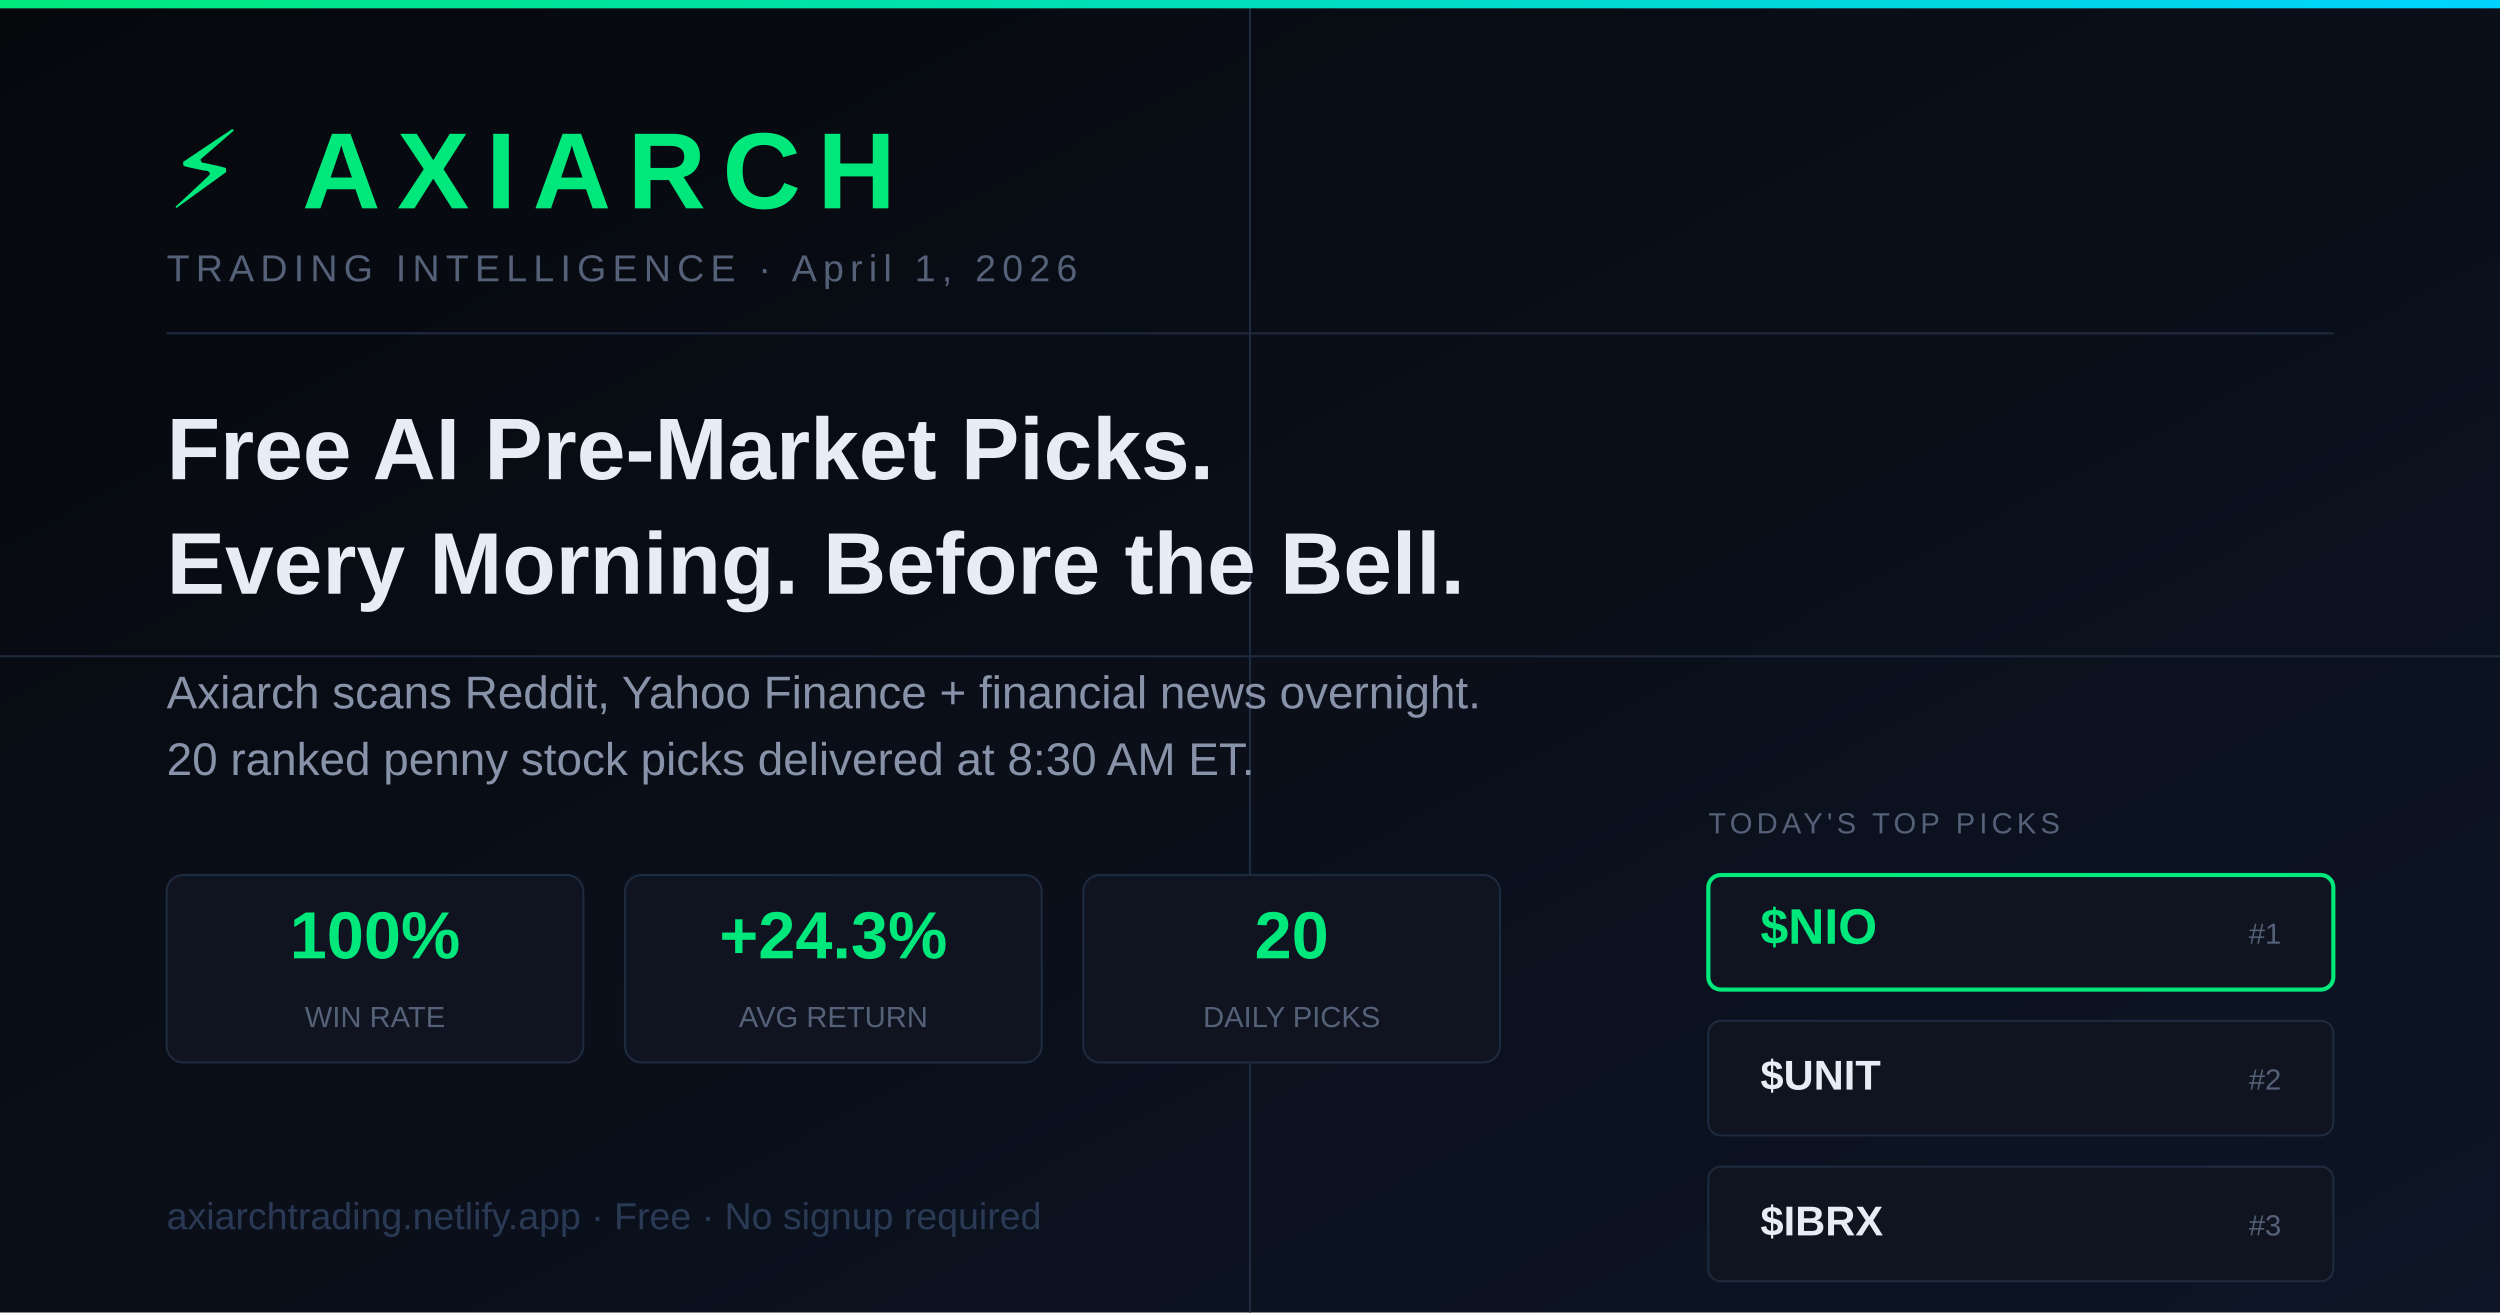
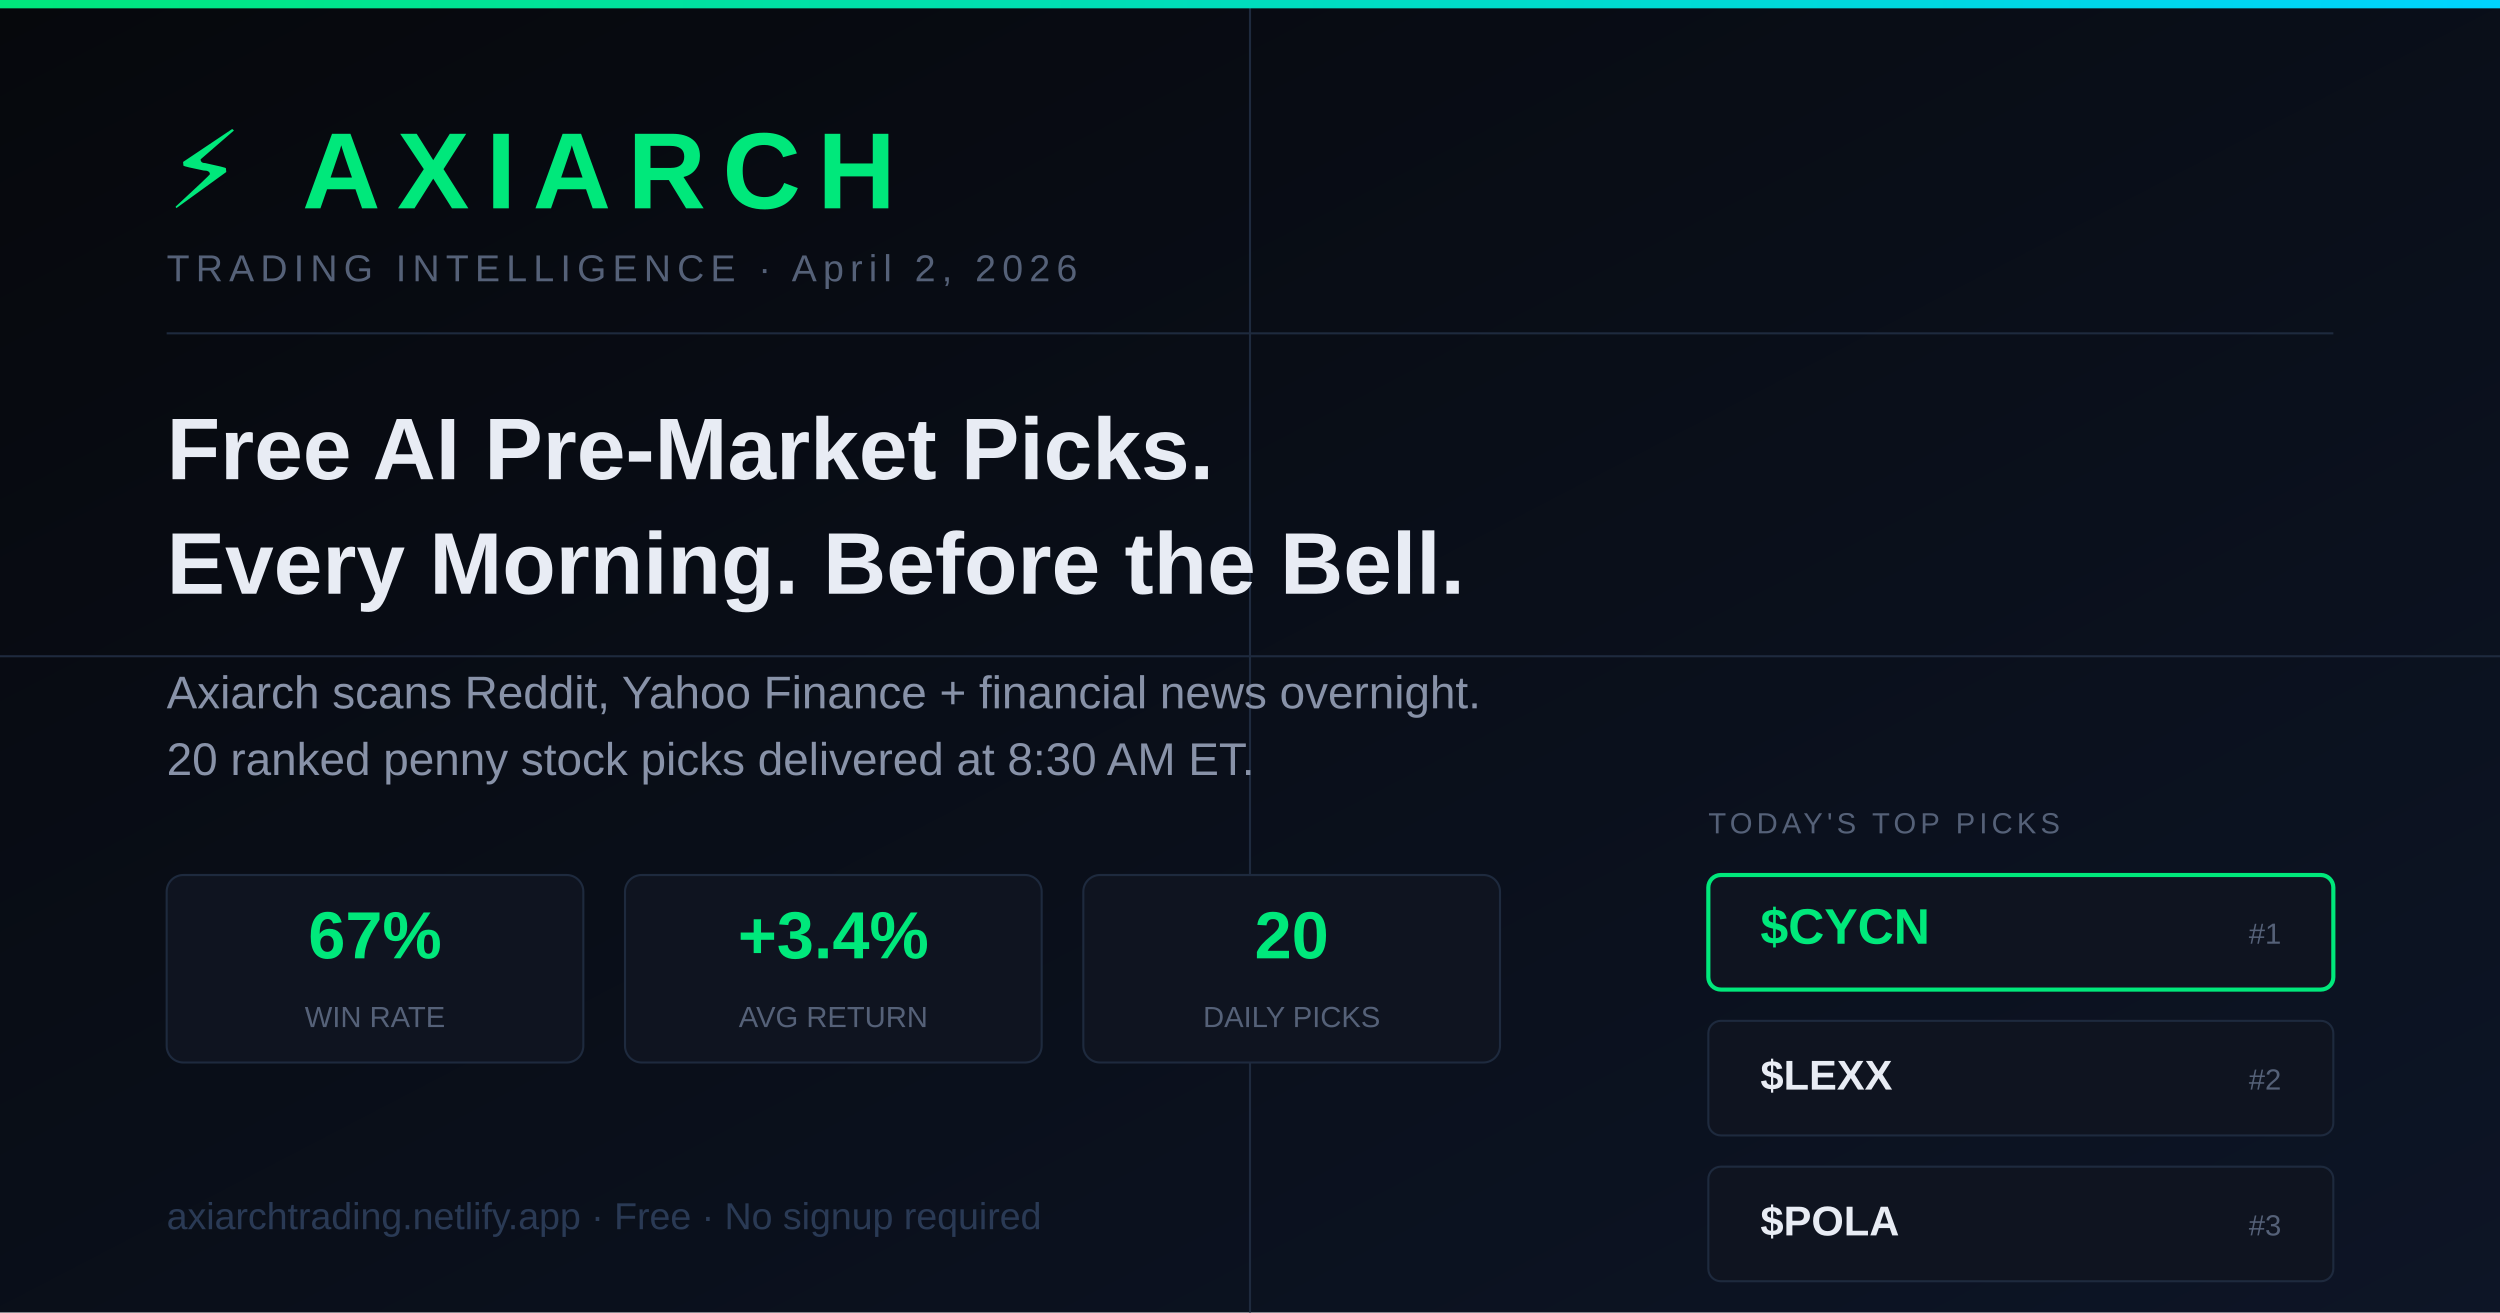
<svg xmlns="http://www.w3.org/2000/svg" width="1200" height="630" font-family="Arial, sans-serif">
  <defs>
    <linearGradient id="bg" x1="0%" y1="0%" x2="100%" y2="100%">
      <stop offset="0%" style="stop-color:#06080c" />
      <stop offset="100%" style="stop-color:#0d1526" />
    </linearGradient>
    <linearGradient id="accent" x1="0%" y1="0%" x2="100%" y2="0%">
      <stop offset="0%" style="stop-color:#00e87b" />
      <stop offset="100%" style="stop-color:#00d4ff" />
    </linearGradient>
  </defs>
  <rect width="1200" height="630" fill="url(#bg)" />
  <line x1="0" y1="315" x2="1200" y2="315" stroke="#1e2a3e" stroke-width="1" />
  <line x1="600" y1="0" x2="600" y2="630" stroke="#1e2a3e" stroke-width="1" />
  <rect x="0" y="0" width="1200" height="4" fill="url(#accent)" />
  <text x="80" y="100" fill="#00e87b" font-size="52" font-weight="900" letter-spacing="8">⚡ AXIARCH</text>
-   <text x="80" y="135" fill="#556178" font-size="18" letter-spacing="3">TRADING INTELLIGENCE · April 1, 2026</text>
+   <text x="80" y="135" fill="#556178" font-size="18" letter-spacing="3">TRADING INTELLIGENCE · April 2, 2026</text>
  <line x1="80" y1="160" x2="1120" y2="160" stroke="#1e2a3e" stroke-width="1" />
  <text x="80" y="230" fill="#e8ecf4" font-size="42" font-weight="700">Free AI Pre-Market Picks.</text>
  <text x="80" y="285" fill="#e8ecf4" font-size="42" font-weight="700">Every Morning. Before the Bell.</text>
  <text x="80" y="340" fill="#8892a8" font-size="22">Axiarch scans Reddit, Yahoo Finance + financial news overnight.</text>
  <text x="80" y="372" fill="#8892a8" font-size="22">20 ranked penny stock picks delivered at 8:30 AM ET.</text>
  <rect x="80" y="420" width="200" height="90" rx="8" fill="#0f1420" stroke="#1e2a3e" stroke-width="1" />
-   <text x="180" y="460" fill="#00e87b" font-size="32" font-weight="700" text-anchor="middle">100%</text>
+   <text x="180" y="460" fill="#00e87b" font-size="32" font-weight="700" text-anchor="middle">67%</text>
  <text x="180" y="493" fill="#556178" font-size="14" text-anchor="middle">WIN RATE</text>
  <rect x="300" y="420" width="200" height="90" rx="8" fill="#0f1420" stroke="#1e2a3e" stroke-width="1" />
-   <text x="400" y="460" fill="#00e87b" font-size="32" font-weight="700" text-anchor="middle">+24.3%</text>
+   <text x="400" y="460" fill="#00e87b" font-size="32" font-weight="700" text-anchor="middle">+3.4%</text>
  <text x="400" y="493" fill="#556178" font-size="14" text-anchor="middle">AVG RETURN</text>
  <rect x="520" y="420" width="200" height="90" rx="8" fill="#0f1420" stroke="#1e2a3e" stroke-width="1" />
  <text x="620" y="460" fill="#00e87b" font-size="32" font-weight="700" text-anchor="middle">20</text>
  <text x="620" y="493" fill="#556178" font-size="14" text-anchor="middle">DAILY PICKS</text>
  <text x="820" y="400" fill="#556178" font-size="14" letter-spacing="2">TODAY'S TOP PICKS</text>
  <rect x="820" y="420" width="300" height="55" rx="6" fill="#0f1420" stroke="#00e87b" stroke-width="2" />
-   <text x="845" y="453" fill="#00e87b" font-size="24" font-weight="700">$NIO</text>
+   <text x="845" y="453" fill="#00e87b" font-size="24" font-weight="700">$CYCN</text>
  <text x="1095" y="453" fill="#556178" font-size="14" text-anchor="end">#1</text>
  <rect x="820" y="490" width="300" height="55" rx="6" fill="#0f1420" stroke="#1e2a3e" stroke-width="1" />
-   <text x="845" y="523" fill="#e8ecf4" font-size="20" font-weight="700">$UNIT</text>
+   <text x="845" y="523" fill="#e8ecf4" font-size="20" font-weight="700">$LEXX</text>
  <text x="1095" y="523" fill="#556178" font-size="14" text-anchor="end">#2</text>
  <rect x="820" y="560" width="300" height="55" rx="6" fill="#0f1420" stroke="#1e2a3e" stroke-width="1" />
-   <text x="845" y="593" fill="#e8ecf4" font-size="20" font-weight="700">$IBRX</text>
+   <text x="845" y="593" fill="#e8ecf4" font-size="20" font-weight="700">$POLA</text>
  <text x="1095" y="593" fill="#556178" font-size="14" text-anchor="end">#3</text>
  <text x="80" y="590" fill="#2a3a55" font-size="18">axiarchtrading.netlify.app · Free · No signup required</text>
</svg>
